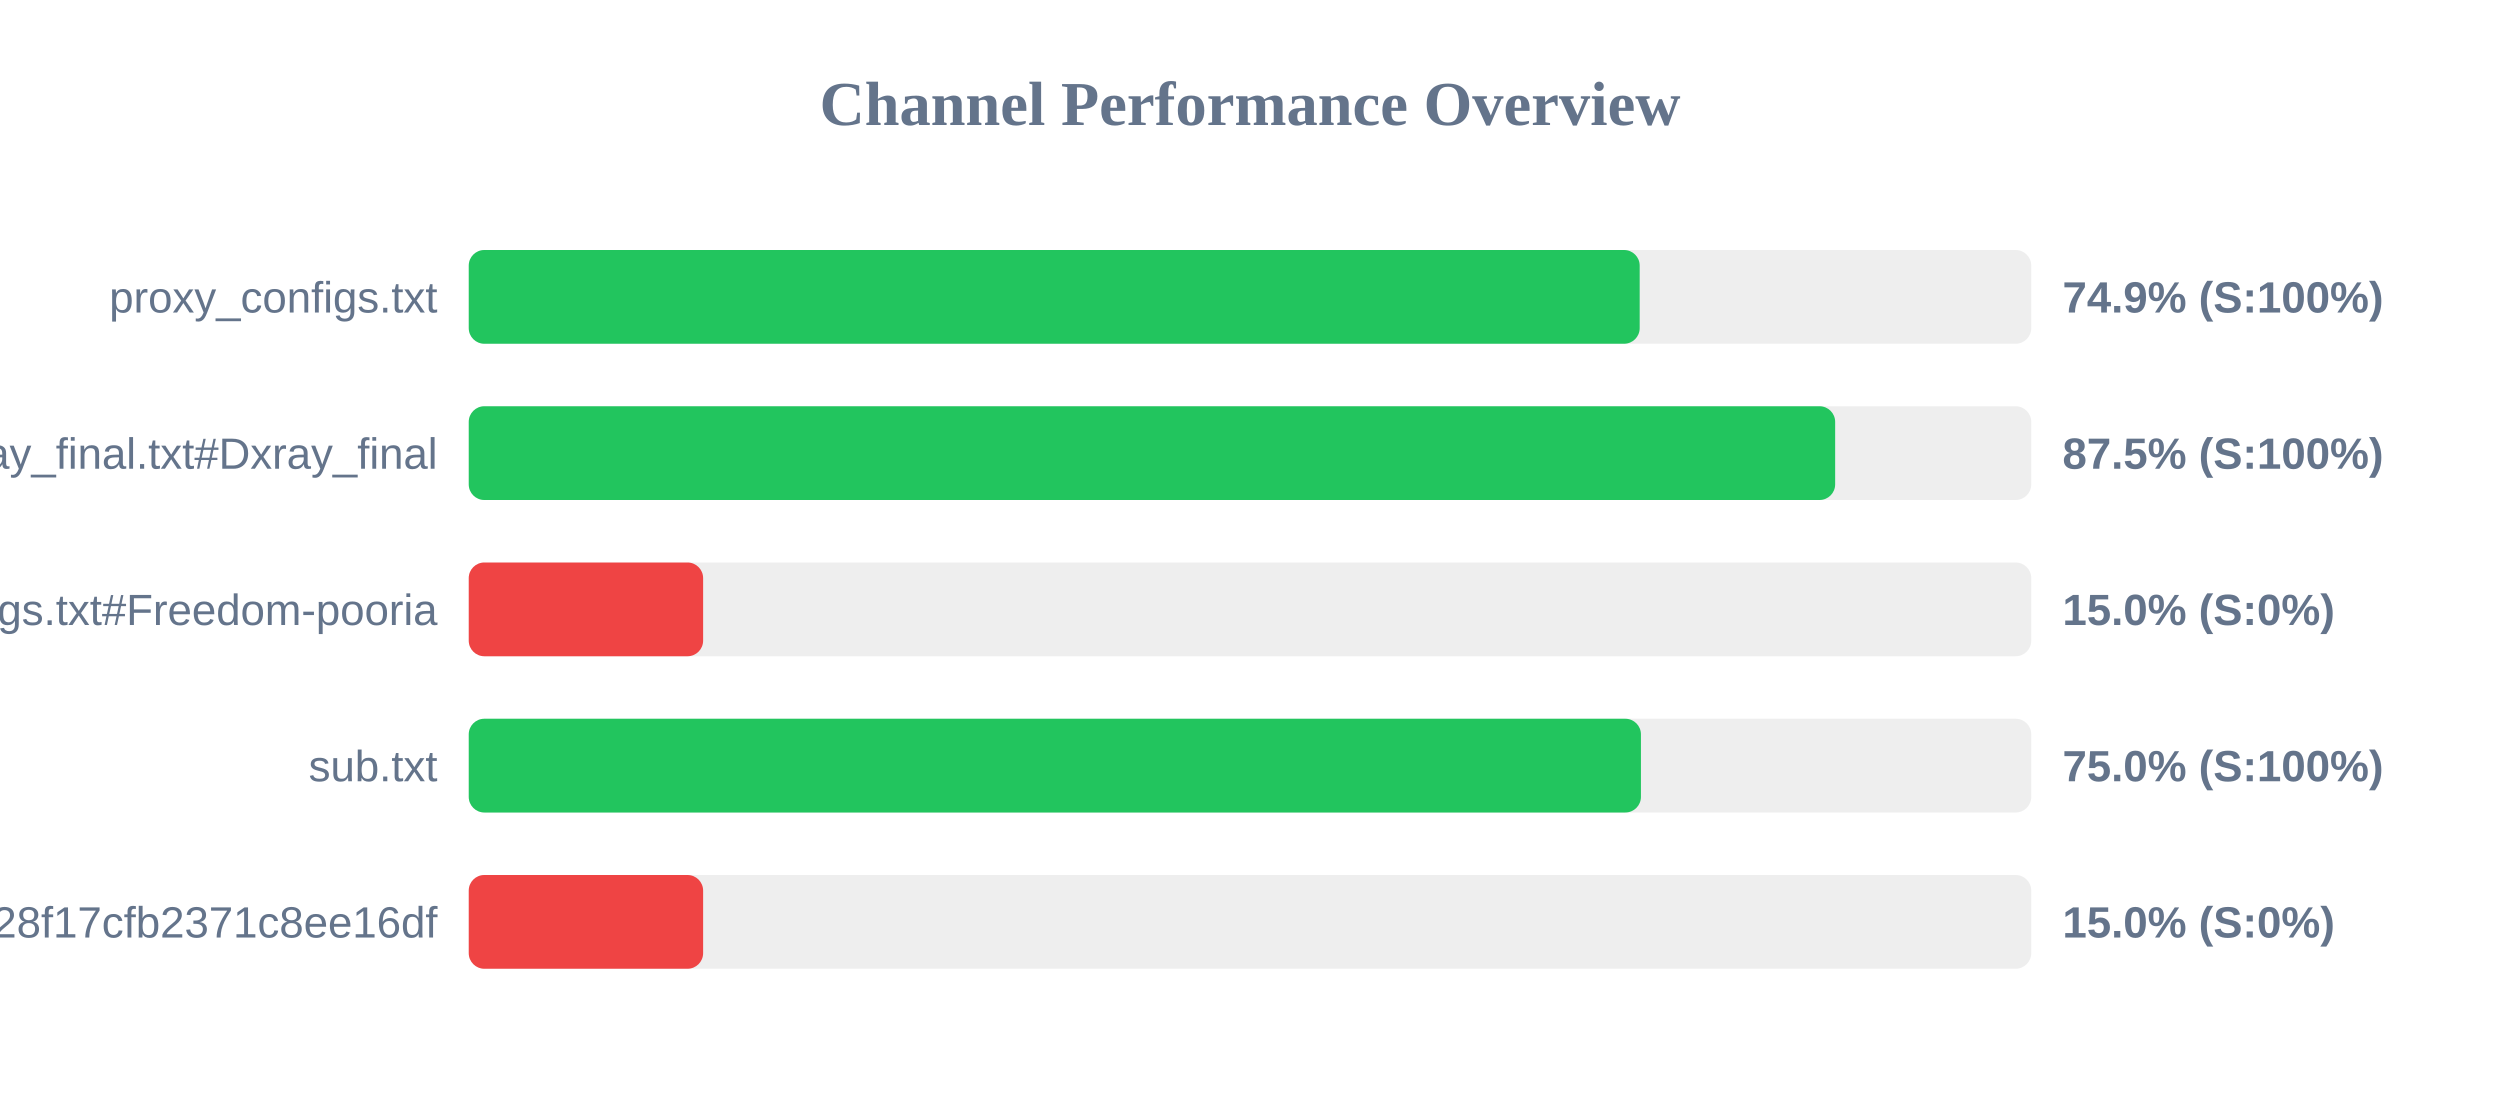
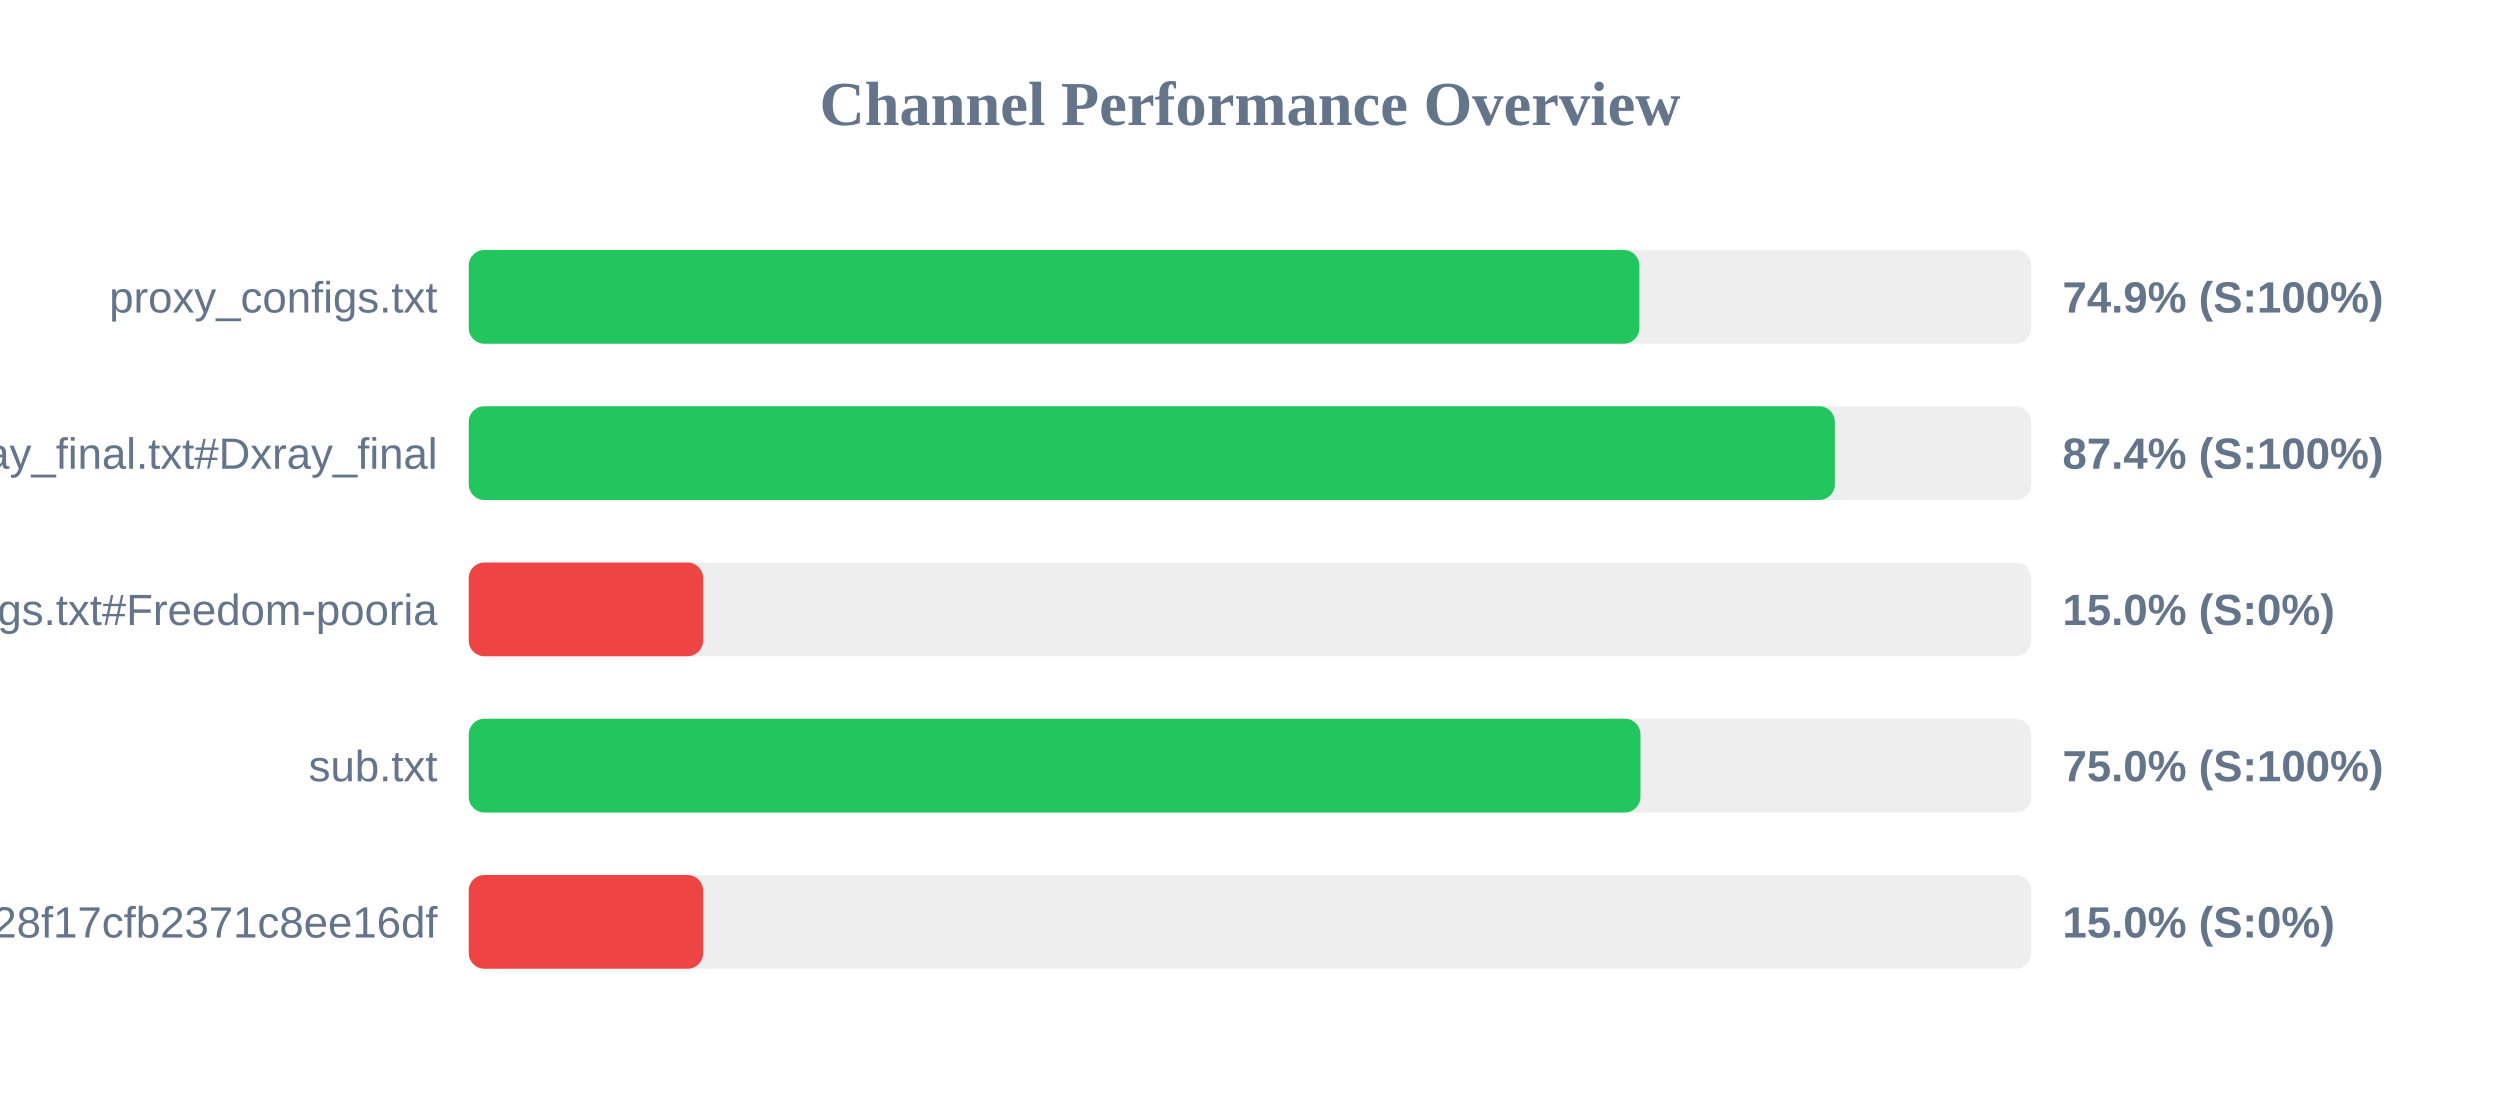
<svg xmlns="http://www.w3.org/2000/svg" width="800" height="350" version="1.1">
  <style>
        .row { font: 14px Arial; fill: #64748b; }
        .score { font: bold 14px Arial; fill: #64748b; }
    </style>
  <text x="400" y="40" text-anchor="middle" font-size="20px" font-weight="bold" fill="#64748b">Channel Performance Overview</text>
  <rect x="150" y="80" width="500" height="30" fill="#eee" rx="5" />
-   <rect x="150" y="80" width="374.7" height="30" fill="#22c55e" rx="5" />
+   <rect x="150" y="80" width="374.6" height="30" fill="#22c55e" rx="5" />
  <text x="140" y="100" text-anchor="end" class="row">proxy_configs.txt</text>
  <text x="660" y="100" text-anchor="start" class="score">74.9% (S:100%)</text>
  <rect x="150" y="130" width="500" height="30" fill="#eee" rx="5" />
-   <rect x="150" y="130" width="437.25" height="30" fill="#22c55e" rx="5" />
+   <rect x="150" y="130" width="437.15" height="30" fill="#22c55e" rx="5" />
  <text x="140" y="150" text-anchor="end" class="row">xray_final.txt#Dxray_final</text>
-   <text x="660" y="150" text-anchor="start" class="score">87.5% (S:100%)</text>
+   <text x="660" y="150" text-anchor="start" class="score">87.4% (S:100%)</text>
  <rect x="150" y="180" width="500" height="30" fill="#eee" rx="5" />
  <rect x="150" y="180" width="75.0" height="30" fill="#ef4444" rx="5" />
  <text x="140" y="200" text-anchor="end" class="row">v2ray_configs.txt#Freedom-pooria</text>
  <text x="660" y="200" text-anchor="start" class="score">15.0% (S:0%)</text>
  <rect x="150" y="230" width="500" height="30" fill="#eee" rx="5" />
-   <rect x="150" y="230" width="375.1" height="30" fill="#22c55e" rx="5" />
+   <rect x="150" y="230" width="374.95" height="30" fill="#22c55e" rx="5" />
  <text x="140" y="250" text-anchor="end" class="row">sub.txt</text>
  <text x="660" y="250" text-anchor="start" class="score">75.0% (S:100%)</text>
  <rect x="150" y="280" width="500" height="30" fill="#eee" rx="5" />
  <rect x="150" y="280" width="75.0" height="30" fill="#ef4444" rx="5" />
  <text x="140" y="300" text-anchor="end" class="row">?token=fedfed7b41b828f17cfb2371c8ee16df</text>
  <text x="660" y="300" text-anchor="start" class="score">15.0% (S:0%)</text>
</svg>
